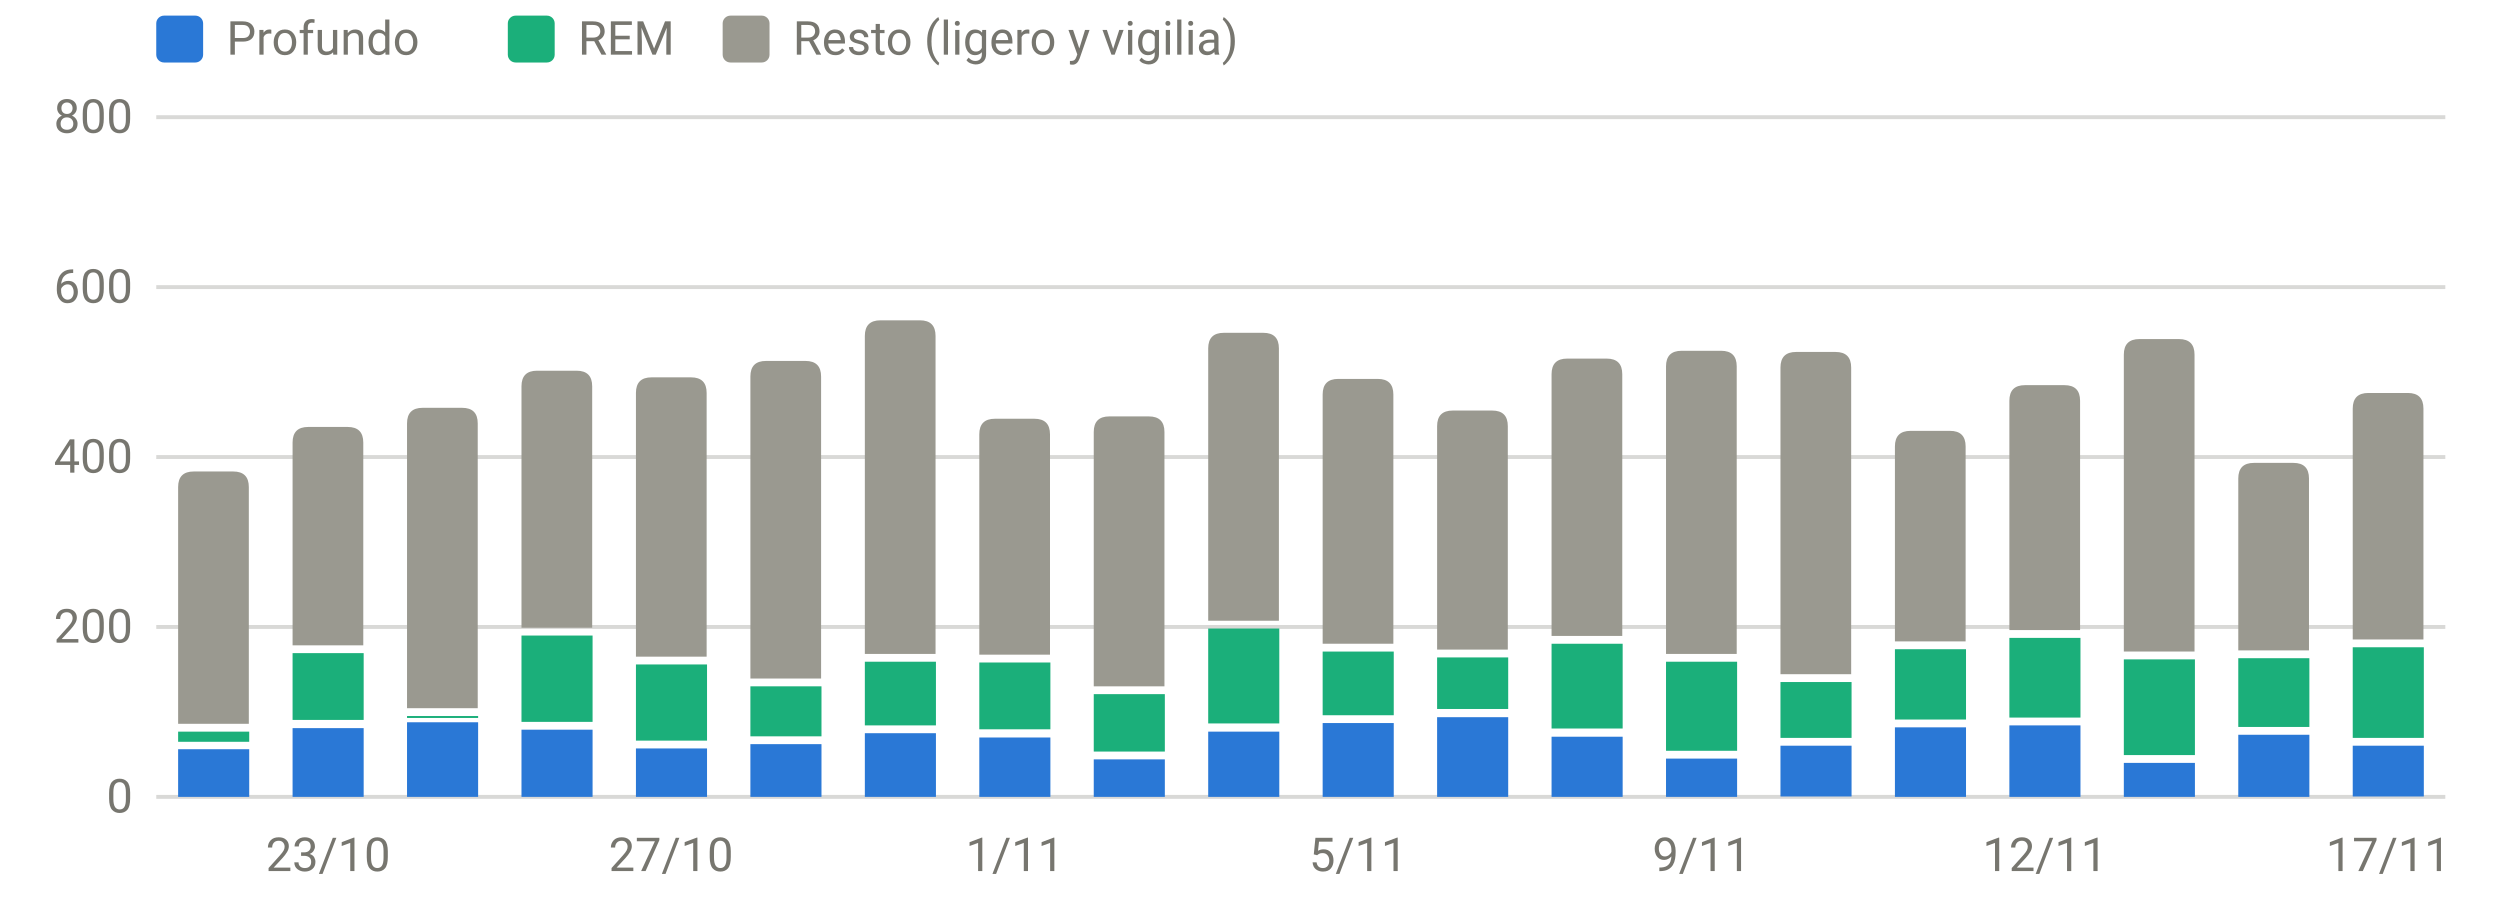
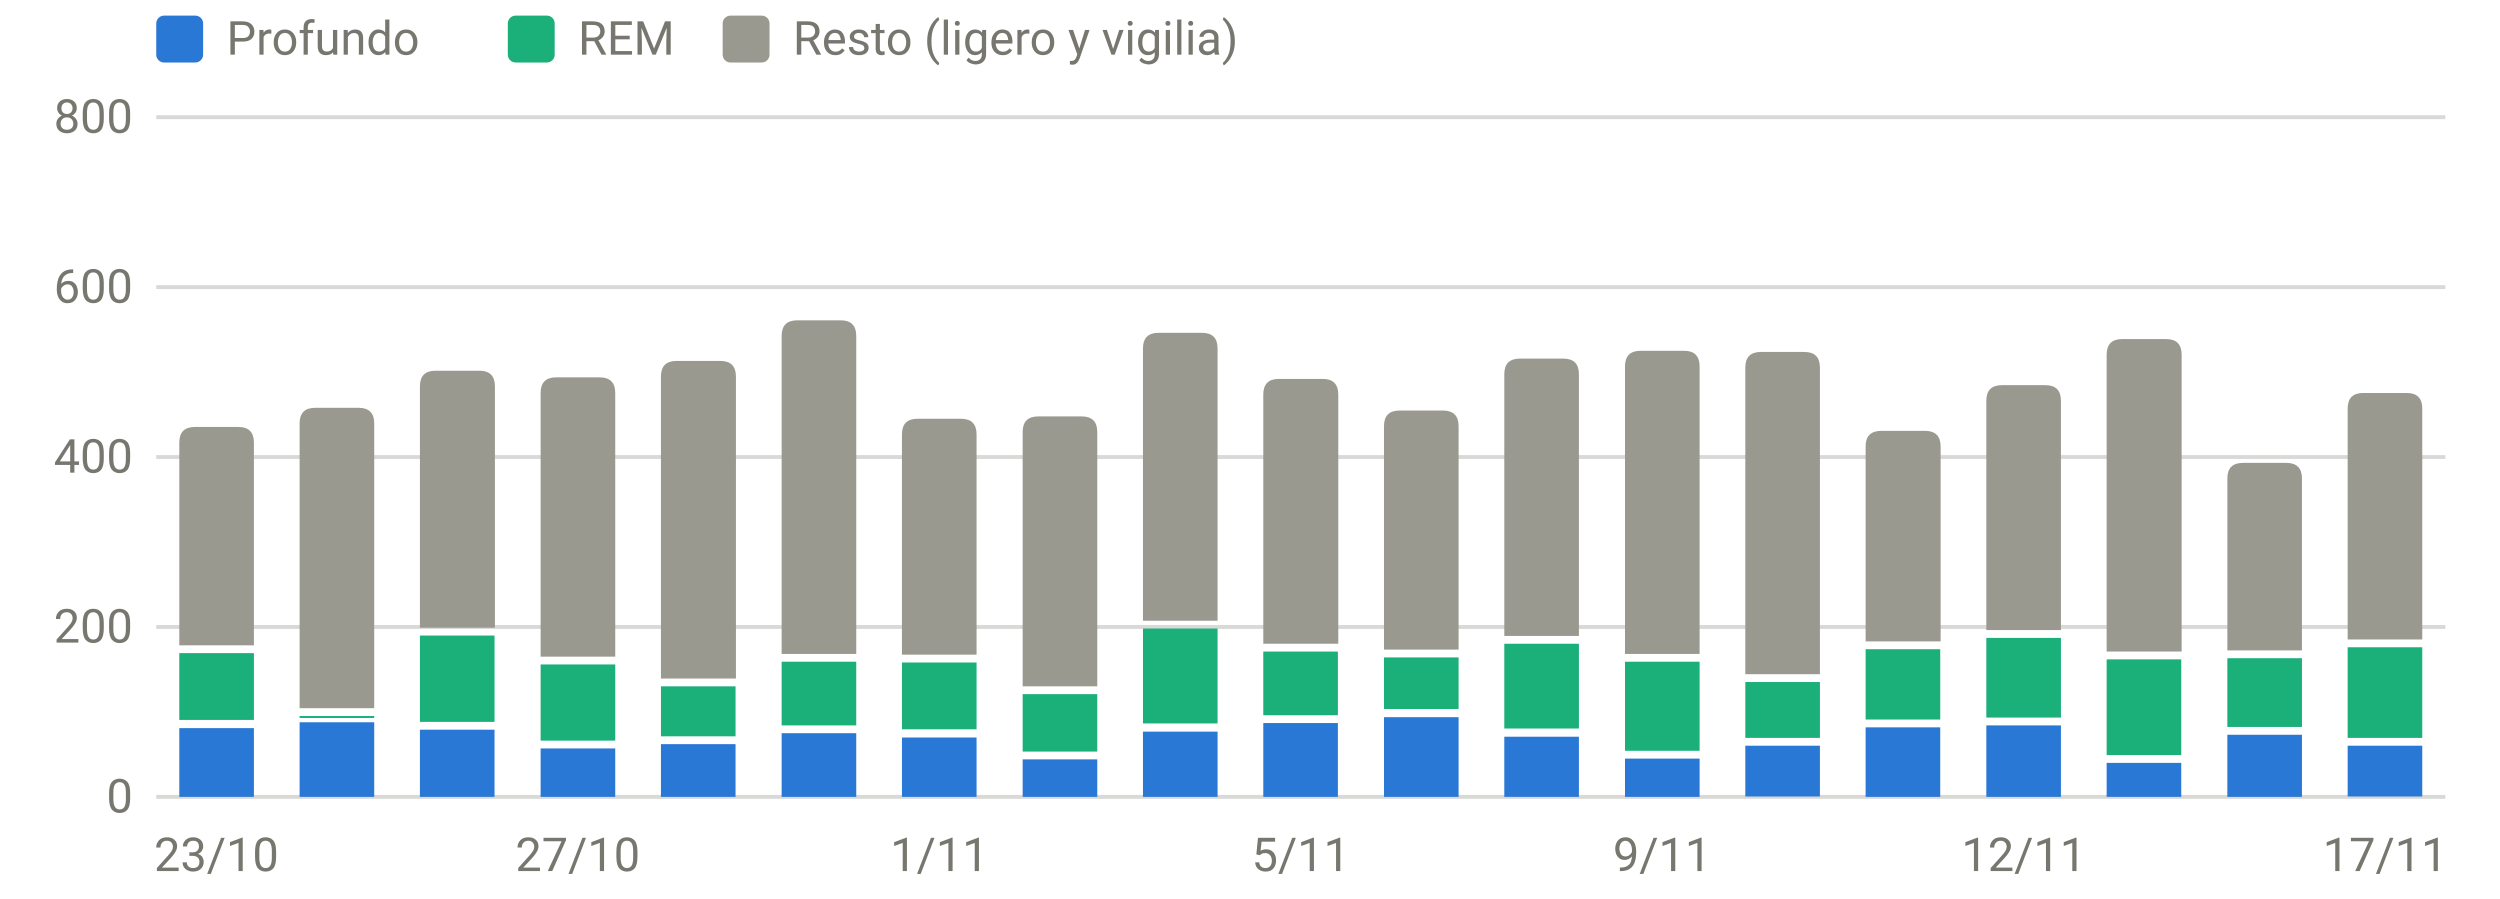
<svg xmlns="http://www.w3.org/2000/svg" viewBox="0 0 640 230" width="640" height="230" role="img" aria-label="Sueño por fases (minutos)" font-family="system-ui,-apple-system,Segoe UI,Roboto,sans-serif" font-size="12" fill="#77766f">
  <line x1="40" x2="626" y1="204.0" y2="204.0" stroke="rgba(119,118,111,0.28)" stroke-width="1" />
  <text x="34" y="208.0" text-anchor="end">0</text>
  <line x1="40" x2="626" y1="160.5" y2="160.5" stroke="rgba(119,118,111,0.28)" stroke-width="1" />
  <text x="34" y="164.5" text-anchor="end">200</text>
  <line x1="40" x2="626" y1="117.0" y2="117.0" stroke="rgba(119,118,111,0.28)" stroke-width="1" />
  <text x="34" y="121.0" text-anchor="end">400</text>
  <line x1="40" x2="626" y1="73.5" y2="73.5" stroke="rgba(119,118,111,0.28)" stroke-width="1" />
  <text x="34" y="77.5" text-anchor="end">600</text>
  <line x1="40" x2="626" y1="30.0" y2="30.0" stroke="rgba(119,118,111,0.28)" stroke-width="1" />
  <text x="34" y="34.0" text-anchor="end">800</text>
-   <text x="84.0" y="223" text-anchor="middle">23/10</text>
-   <text x="171.8" y="223" text-anchor="middle">27/10</text>
-   <text x="259.8" y="223" text-anchor="middle">1/11</text>
-   <text x="347.7" y="223" text-anchor="middle">5/11</text>
-   <text x="435.6" y="223" text-anchor="middle">9/11</text>
-   <text x="523.5" y="223" text-anchor="middle">12/11</text>
-   <text x="611.4" y="223" text-anchor="middle">17/11</text>
-   <rect x="45.6" y="191.8" width="18.2" height="12.2" fill="#2a78d6" />
-   <rect x="45.6" y="187.3" width="18.2" height="2.6" fill="#1baf7a" />
-   <path d="M45.6,185.3V124.7Q45.6,120.7 49.6,120.7H59.7Q63.7,120.7 63.7,124.7V185.3Z" fill="#9a9990" />
-   <rect x="74.9" y="186.4" width="18.2" height="17.6" fill="#2a78d6" />
-   <rect x="74.9" y="167.2" width="18.2" height="17.1" fill="#1baf7a" />
-   <path d="M74.9,165.2V113.3Q74.9,109.3 78.9,109.3H89.0Q93.0,109.3 93.0,113.3V165.2Z" fill="#9a9990" />
-   <rect x="104.2" y="184.9" width="18.2" height="19.1" fill="#2a78d6" />
-   <rect x="104.2" y="183.3" width="18.2" height="0.5" fill="#1baf7a" />
-   <path d="M104.2,181.3V108.4Q104.2,104.4 108.2,104.4H118.3Q122.3,104.4 122.3,108.4V181.3Z" fill="#9a9990" />
-   <rect x="133.5" y="186.8" width="18.2" height="17.2" fill="#2a78d6" />
-   <rect x="133.5" y="162.7" width="18.2" height="22.1" fill="#1baf7a" />
-   <path d="M133.5,160.7V98.9Q133.5,94.9 137.5,94.9H147.6Q151.6,94.9 151.6,98.9V160.7Z" fill="#9a9990" />
-   <rect x="162.8" y="191.6" width="18.2" height="12.4" fill="#2a78d6" />
-   <rect x="162.8" y="170.1" width="18.2" height="19.5" fill="#1baf7a" />
-   <path d="M162.8,168.1V100.6Q162.8,96.6 166.8,96.6H176.9Q180.9,96.6 180.9,100.6V168.1Z" fill="#9a9990" />
-   <rect x="192.1" y="190.5" width="18.2" height="13.5" fill="#2a78d6" />
-   <rect x="192.1" y="175.7" width="18.2" height="12.8" fill="#1baf7a" />
-   <path d="M192.1,173.7V96.4Q192.1,92.4 196.1,92.4H206.2Q210.2,92.4 210.2,96.4V173.7Z" fill="#9a9990" />
-   <rect x="221.4" y="187.7" width="18.2" height="16.3" fill="#2a78d6" />
-   <rect x="221.4" y="169.4" width="18.2" height="16.3" fill="#1baf7a" />
-   <path d="M221.4,167.4V86.0Q221.4,82.0 225.4,82.0H235.5Q239.5,82.0 239.5,86.0V167.4Z" fill="#9a9990" />
-   <rect x="250.7" y="188.8" width="18.2" height="15.2" fill="#2a78d6" />
-   <rect x="250.7" y="169.6" width="18.2" height="17.1" fill="#1baf7a" />
-   <path d="M250.7,167.6V111.2Q250.7,107.2 254.7,107.2H264.8Q268.8,107.2 268.8,111.2V167.6Z" fill="#9a9990" />
-   <rect x="280.0" y="194.4" width="18.2" height="9.6" fill="#2a78d6" />
-   <rect x="280.0" y="177.7" width="18.2" height="14.7" fill="#1baf7a" />
-   <path d="M280.0,175.7V110.6Q280.0,106.6 284.0,106.6H294.1Q298.1,106.6 298.1,110.6V175.7Z" fill="#9a9990" />
-   <rect x="309.3" y="187.3" width="18.2" height="16.7" fill="#2a78d6" />
-   <rect x="309.3" y="160.9" width="18.2" height="24.3" fill="#1baf7a" />
-   <path d="M309.3,158.9V89.2Q309.3,85.2 313.3,85.2H323.4Q327.4,85.2 327.4,89.2V158.9Z" fill="#9a9990" />
-   <rect x="338.6" y="185.1" width="18.2" height="18.9" fill="#2a78d6" />
-   <rect x="338.6" y="166.8" width="18.2" height="16.3" fill="#1baf7a" />
-   <path d="M338.6,164.8V101.0Q338.6,97.0 342.6,97.0H352.7Q356.7,97.0 356.7,101.0V164.8Z" fill="#9a9990" />
-   <rect x="367.9" y="183.6" width="18.2" height="20.4" fill="#2a78d6" />
-   <rect x="367.9" y="168.3" width="18.2" height="13.2" fill="#1baf7a" />
-   <path d="M367.9,166.3V109.1Q367.9,105.1 371.9,105.1H382.0Q386.0,105.1 386.0,109.1V166.3Z" fill="#9a9990" />
-   <rect x="397.2" y="188.6" width="18.2" height="15.4" fill="#2a78d6" />
-   <rect x="397.2" y="164.8" width="18.2" height="21.7" fill="#1baf7a" />
-   <path d="M397.2,162.8V95.8Q397.2,91.8 401.2,91.8H411.3Q415.3,91.8 415.3,95.8V162.8Z" fill="#9a9990" />
-   <rect x="426.5" y="194.2" width="18.2" height="9.8" fill="#2a78d6" />
-   <rect x="426.5" y="169.4" width="18.2" height="22.8" fill="#1baf7a" />
-   <path d="M426.5,167.4V93.8Q426.5,89.8 430.5,89.8H440.6Q444.6,89.8 444.6,93.8V167.4Z" fill="#9a9990" />
-   <rect x="455.8" y="190.9" width="18.2" height="13.0" fill="#2a78d6" />
-   <rect x="455.8" y="174.6" width="18.2" height="14.3" fill="#1baf7a" />
-   <path d="M455.8,172.6V94.1Q455.8,90.1 459.8,90.1H469.9Q473.9,90.1 473.9,94.1V172.6Z" fill="#9a9990" />
-   <rect x="485.1" y="186.2" width="18.2" height="17.8" fill="#2a78d6" />
-   <rect x="485.1" y="166.2" width="18.2" height="18.0" fill="#1baf7a" />
-   <path d="M485.1,164.2V114.3Q485.1,110.3 489.1,110.3H499.2Q503.2,110.3 503.2,114.3V164.2Z" fill="#9a9990" />
-   <rect x="514.4" y="185.7" width="18.2" height="18.3" fill="#2a78d6" />
-   <rect x="514.4" y="163.3" width="18.2" height="20.4" fill="#1baf7a" />
-   <path d="M514.4,161.3V102.6Q514.4,98.6 518.4,98.6H528.5Q532.5,98.6 532.5,102.6V161.3Z" fill="#9a9990" />
-   <rect x="543.7" y="195.3" width="18.2" height="8.7" fill="#2a78d6" />
-   <rect x="543.7" y="168.8" width="18.2" height="24.5" fill="#1baf7a" />
-   <path d="M543.7,166.8V90.8Q543.7,86.8 547.7,86.8H557.8Q561.8,86.8 561.8,90.8V166.8Z" fill="#9a9990" />
-   <rect x="573.0" y="188.1" width="18.2" height="15.9" fill="#2a78d6" />
-   <rect x="573.0" y="168.5" width="18.2" height="17.6" fill="#1baf7a" />
-   <path d="M573.0,166.5V122.5Q573.0,118.5 577.0,118.5H587.1Q591.1,118.5 591.1,122.5V166.5Z" fill="#9a9990" />
-   <rect x="602.3" y="190.9" width="18.2" height="13.0" fill="#2a78d6" />
-   <rect x="602.3" y="165.7" width="18.2" height="23.2" fill="#1baf7a" />
-   <path d="M602.3,163.7V104.6Q602.3,100.6 606.3,100.6H616.4Q620.4,100.6 620.4,104.6V163.7Z" fill="#9a9990" />
+   <text x="55.4" y="223" text-anchor="middle">23/10</text>
+   <text x="147.9" y="223" text-anchor="middle">27/10</text>
+   <text x="240.5" y="223" text-anchor="middle">1/11</text>
+   <text x="333.0" y="223" text-anchor="middle">5/11</text>
+   <text x="425.5" y="223" text-anchor="middle">9/11</text>
+   <text x="518.1" y="223" text-anchor="middle">12/11</text>
+   <text x="610.6" y="223" text-anchor="middle">17/11</text>
+   <rect x="45.9" y="186.4" width="19.1" height="17.6" fill="#2a78d6" />
+   <rect x="45.9" y="167.2" width="19.1" height="17.1" fill="#1baf7a" />
+   <path d="M45.9,165.2V113.3Q45.9,109.3 49.9,109.3H61.0Q65.0,109.3 65.0,113.3V165.2Z" fill="#9a9990" />
+   <rect x="76.7" y="184.9" width="19.1" height="19.1" fill="#2a78d6" />
+   <rect x="76.7" y="183.3" width="19.1" height="0.5" fill="#1baf7a" />
+   <path d="M76.7,181.3V108.4Q76.7,104.4 80.7,104.4H91.8Q95.8,104.4 95.8,108.4V181.3Z" fill="#9a9990" />
+   <rect x="107.5" y="186.8" width="19.1" height="17.2" fill="#2a78d6" />
+   <rect x="107.5" y="162.7" width="19.1" height="22.1" fill="#1baf7a" />
+   <path d="M107.5,160.7V98.9Q107.5,94.9 111.5,94.9H122.7Q126.7,94.9 126.7,98.9V160.7Z" fill="#9a9990" />
+   <rect x="138.4" y="191.6" width="19.1" height="12.4" fill="#2a78d6" />
+   <rect x="138.4" y="170.1" width="19.1" height="19.5" fill="#1baf7a" />
+   <path d="M138.4,168.1V100.6Q138.4,96.6 142.4,96.6H153.5Q157.5,96.6 157.5,100.6V168.1Z" fill="#9a9990" />
+   <rect x="169.2" y="190.5" width="19.1" height="13.5" fill="#2a78d6" />
+   <rect x="169.2" y="175.7" width="19.1" height="12.8" fill="#1baf7a" />
+   <path d="M169.2,173.7V96.4Q169.2,92.4 173.2,92.4H184.4Q188.4,92.4 188.4,96.4V173.7Z" fill="#9a9990" />
+   <rect x="200.1" y="187.7" width="19.1" height="16.3" fill="#2a78d6" />
+   <rect x="200.1" y="169.4" width="19.1" height="16.3" fill="#1baf7a" />
+   <path d="M200.1,167.4V86.0Q200.1,82.0 204.1,82.0H215.2Q219.2,82.0 219.2,86.0V167.4Z" fill="#9a9990" />
+   <rect x="230.9" y="188.8" width="19.1" height="15.2" fill="#2a78d6" />
+   <rect x="230.9" y="169.6" width="19.1" height="17.1" fill="#1baf7a" />
+   <path d="M230.9,167.6V111.2Q230.9,107.2 234.9,107.2H246.0Q250.0,107.2 250.0,111.2V167.6Z" fill="#9a9990" />
+   <rect x="261.8" y="194.4" width="19.1" height="9.6" fill="#2a78d6" />
+   <rect x="261.8" y="177.7" width="19.1" height="14.7" fill="#1baf7a" />
+   <path d="M261.8,175.7V110.6Q261.8,106.6 265.8,106.6H276.9Q280.9,106.6 280.9,110.6V175.7Z" fill="#9a9990" />
+   <rect x="292.6" y="187.3" width="19.1" height="16.7" fill="#2a78d6" />
+   <rect x="292.6" y="160.9" width="19.1" height="24.3" fill="#1baf7a" />
+   <path d="M292.6,158.9V89.2Q292.6,85.2 296.6,85.2H307.7Q311.7,85.2 311.7,89.2V158.9Z" fill="#9a9990" />
+   <rect x="323.4" y="185.1" width="19.1" height="18.9" fill="#2a78d6" />
+   <rect x="323.4" y="166.8" width="19.1" height="16.3" fill="#1baf7a" />
+   <path d="M323.4,164.8V101.0Q323.4,97.0 327.4,97.0H338.6Q342.6,97.0 342.6,101.0V164.8Z" fill="#9a9990" />
+   <rect x="354.3" y="183.6" width="19.1" height="20.4" fill="#2a78d6" />
+   <rect x="354.3" y="168.3" width="19.1" height="13.2" fill="#1baf7a" />
+   <path d="M354.3,166.3V109.1Q354.3,105.1 358.3,105.1H369.4Q373.4,105.1 373.4,109.1V166.3Z" fill="#9a9990" />
+   <rect x="385.1" y="188.6" width="19.1" height="15.4" fill="#2a78d6" />
+   <rect x="385.1" y="164.8" width="19.1" height="21.7" fill="#1baf7a" />
+   <path d="M385.1,162.8V95.8Q385.1,91.8 389.1,91.8H400.2Q404.2,91.8 404.2,95.8V162.8Z" fill="#9a9990" />
+   <rect x="416.0" y="194.2" width="19.1" height="9.8" fill="#2a78d6" />
+   <rect x="416.0" y="169.4" width="19.1" height="22.8" fill="#1baf7a" />
+   <path d="M416.0,167.4V93.8Q416.0,89.8 420.0,89.8H431.1Q435.1,89.8 435.1,93.8V167.4Z" fill="#9a9990" />
+   <rect x="446.8" y="190.9" width="19.1" height="13.0" fill="#2a78d6" />
+   <rect x="446.8" y="174.6" width="19.1" height="14.3" fill="#1baf7a" />
+   <path d="M446.8,172.6V94.1Q446.8,90.1 450.8,90.1H461.9Q465.9,90.1 465.9,94.1V172.6Z" fill="#9a9990" />
+   <rect x="477.6" y="186.2" width="19.1" height="17.8" fill="#2a78d6" />
+   <rect x="477.6" y="166.2" width="19.1" height="18.0" fill="#1baf7a" />
+   <path d="M477.6,164.2V114.3Q477.6,110.3 481.6,110.3H492.8Q496.8,110.3 496.8,114.3V164.2Z" fill="#9a9990" />
+   <rect x="508.5" y="185.7" width="19.1" height="18.3" fill="#2a78d6" />
+   <rect x="508.5" y="163.3" width="19.1" height="20.4" fill="#1baf7a" />
+   <path d="M508.5,161.3V102.6Q508.5,98.6 512.5,98.6H523.6Q527.6,98.6 527.6,102.6V161.3Z" fill="#9a9990" />
+   <rect x="539.3" y="195.3" width="19.1" height="8.7" fill="#2a78d6" />
+   <rect x="539.3" y="168.8" width="19.1" height="24.5" fill="#1baf7a" />
+   <path d="M539.3,166.8V90.8Q539.3,86.8 543.3,86.8H554.5Q558.5,86.8 558.5,90.8V166.8Z" fill="#9a9990" />
+   <rect x="570.2" y="188.1" width="19.1" height="15.9" fill="#2a78d6" />
+   <rect x="570.2" y="168.5" width="19.1" height="17.6" fill="#1baf7a" />
+   <path d="M570.2,166.5V122.5Q570.2,118.5 574.2,118.5H585.3Q589.3,118.5 589.3,122.5V166.5Z" fill="#9a9990" />
+   <rect x="601.0" y="190.9" width="19.1" height="13.0" fill="#2a78d6" />
+   <rect x="601.0" y="165.7" width="19.1" height="23.2" fill="#1baf7a" />
+   <path d="M601.0,163.7V104.6Q601.0,100.6 605.0,100.6H616.1Q620.1,100.6 620.1,104.6V163.7Z" fill="#9a9990" />
  <rect x="40" y="4" width="12" height="12" rx="2" fill="#2a78d6" />
  <text x="58" y="14">Profundo</text>
  <rect x="130" y="4" width="12" height="12" rx="2" fill="#1baf7a" />
  <text x="148" y="14">REM</text>
  <rect x="185" y="4" width="12" height="12" rx="2" fill="#9a9990" />
  <text x="203" y="14">Resto (ligero y vigilia)</text>
</svg>
